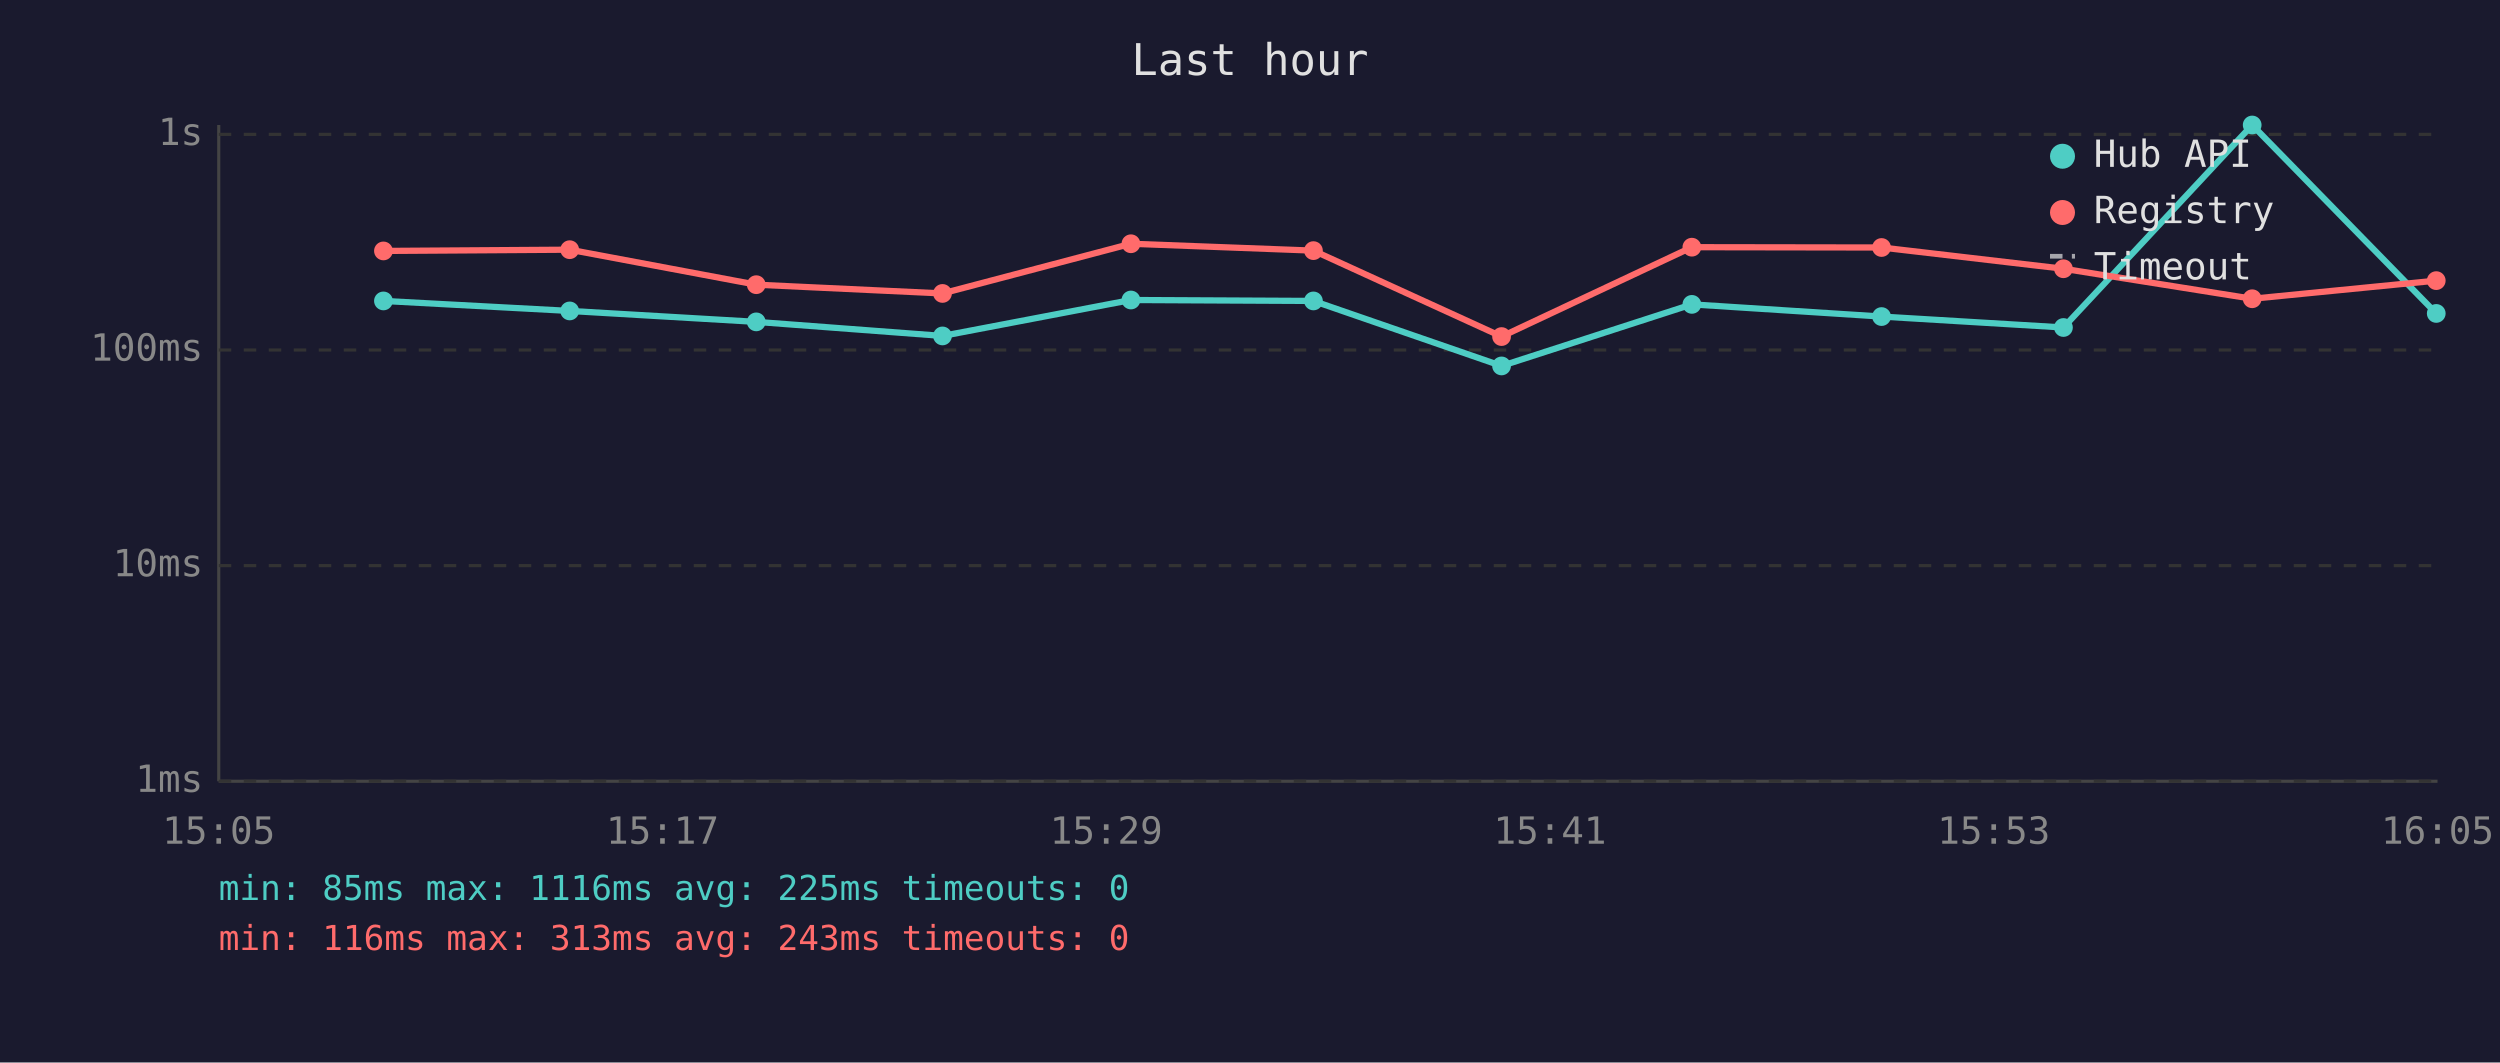
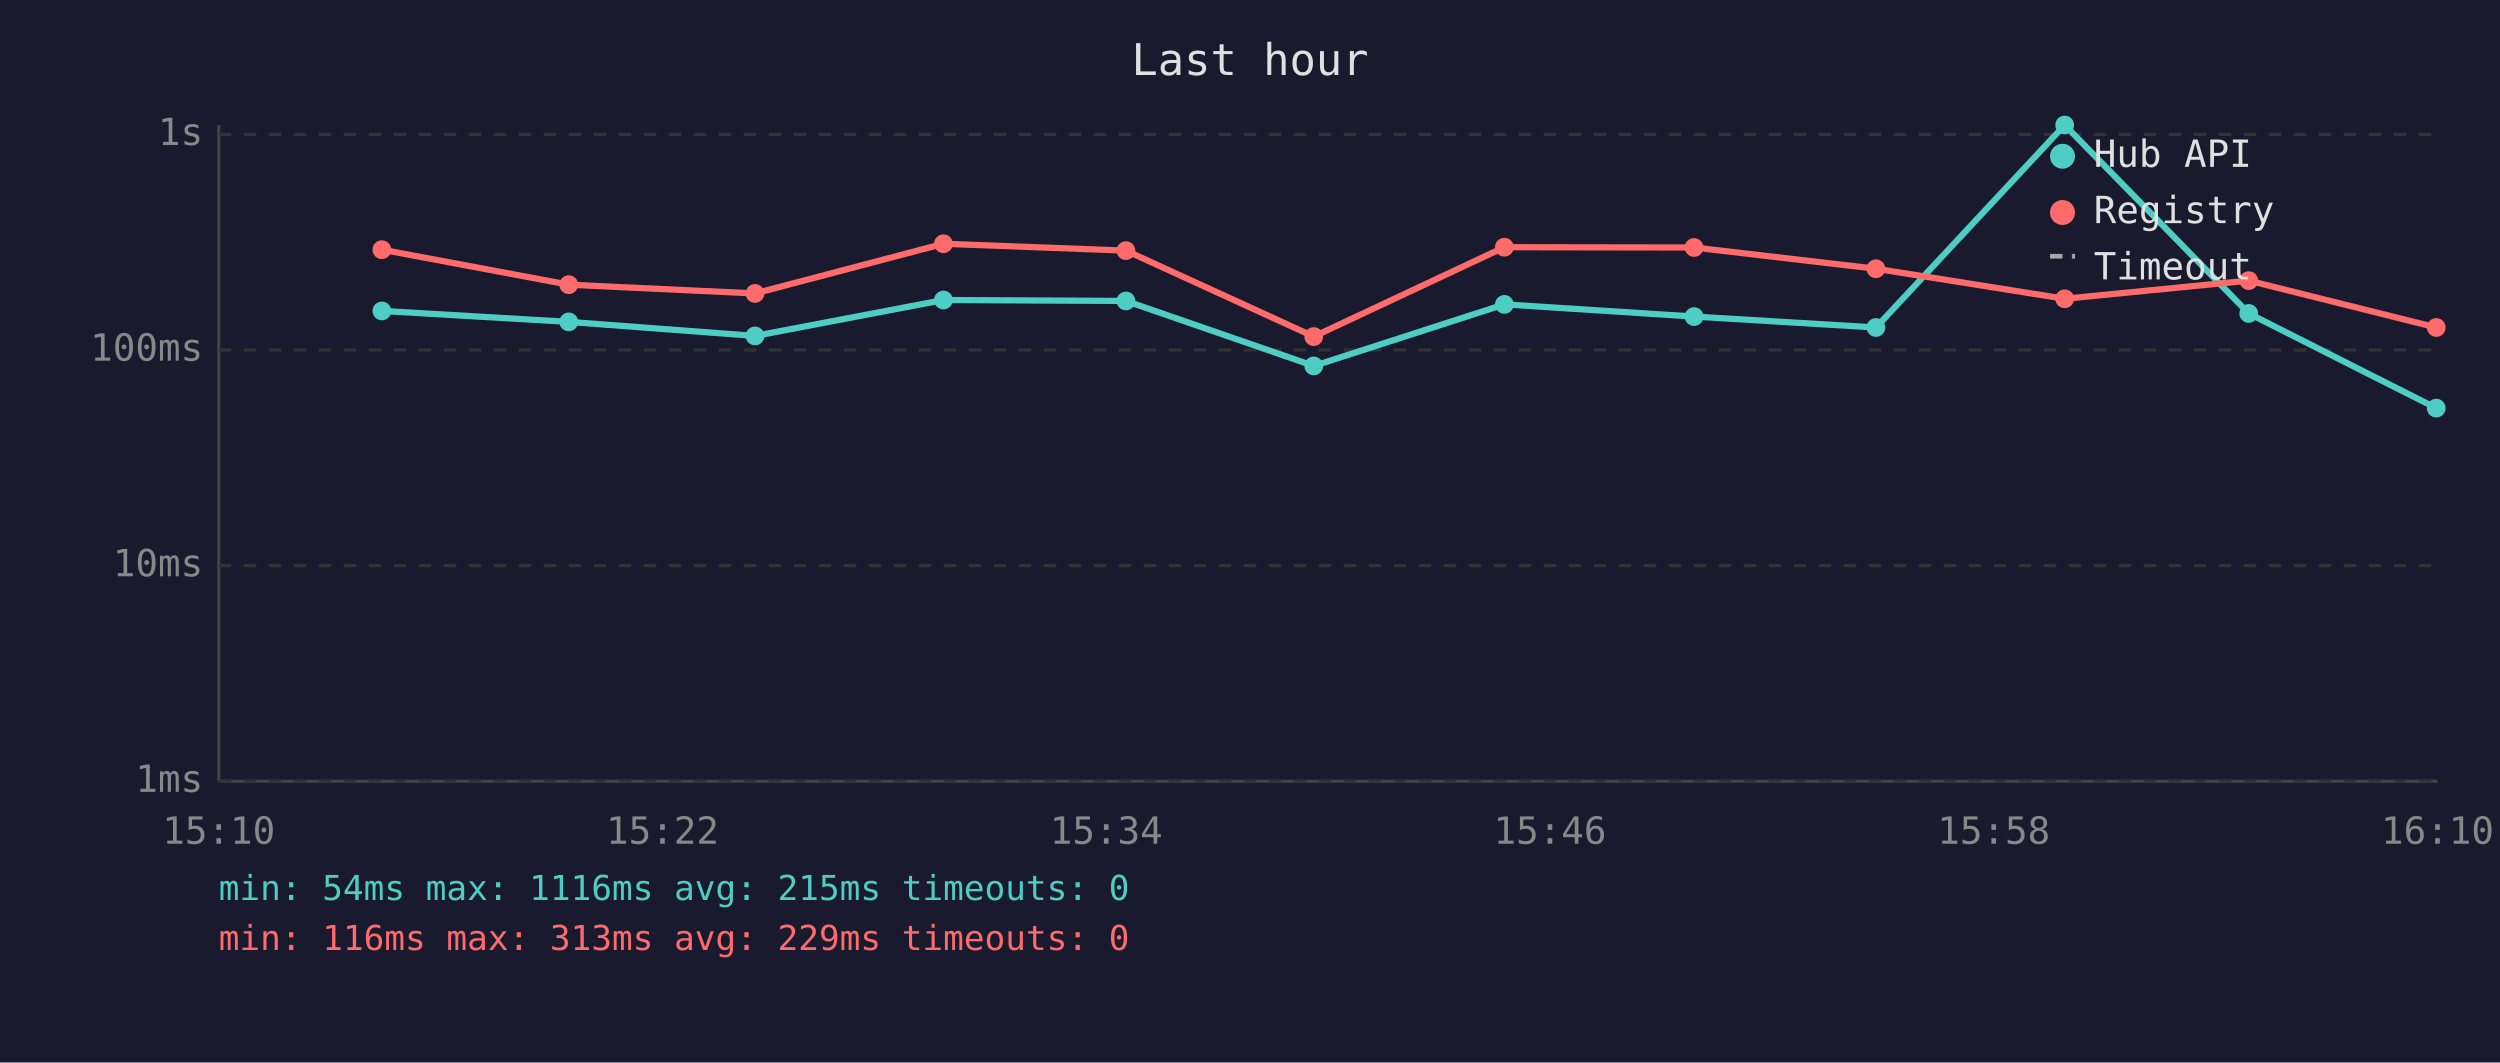
<svg xmlns="http://www.w3.org/2000/svg" viewBox="0 0 800 340" font-family="monospace" font-size="12">
  <rect width="800" height="340" fill="#1a1a2e" />
  <text x="400" y="24" fill="#e0e0e0" font-size="14" text-anchor="middle">Last hour</text>
  <line x1="70" y1="40" x2="70" y2="250" stroke="#444" stroke-width="1" />
  <line x1="70" y1="250" x2="780" y2="250" stroke="#444" stroke-width="1" />
  <line x1="70" y1="250" x2="780" y2="250" stroke="#333" stroke-width="1" stroke-dasharray="4" />
  <text x="65" y="250" fill="#888" text-anchor="end" dominant-baseline="middle">1ms</text>
  <line x1="70" y1="181" x2="780" y2="181" stroke="#333" stroke-width="1" stroke-dasharray="4" />
  <text x="65" y="181" fill="#888" text-anchor="end" dominant-baseline="middle">10ms</text>
  <line x1="70" y1="112" x2="780" y2="112" stroke="#333" stroke-width="1" stroke-dasharray="4" />
  <text x="65" y="112" fill="#888" text-anchor="end" dominant-baseline="middle">100ms</text>
  <line x1="70" y1="43" x2="780" y2="43" stroke="#333" stroke-width="1" stroke-dasharray="4" />
  <text x="65" y="43" fill="#888" text-anchor="end" dominant-baseline="middle">1s</text>
-   <text x="70" y="270" fill="#888" text-anchor="middle">15:05</text>
-   <text x="212" y="270" fill="#888" text-anchor="middle">15:17</text>
-   <text x="354" y="270" fill="#888" text-anchor="middle">15:29</text>
-   <text x="496" y="270" fill="#888" text-anchor="middle">15:41</text>
-   <text x="638" y="270" fill="#888" text-anchor="middle">15:53</text>
-   <text x="780" y="270" fill="#888" text-anchor="middle">16:05</text>
-   <polyline points="122.7,96.3 182.3,99.5 242.0,103.0 301.6,107.5 361.9,96.0 420.3,96.3 480.5,117.1 541.4,97.4 602.1,101.3 660.3,104.8 720.7,40.0 779.6,100.3" fill="none" stroke="#4ecdc4" stroke-width="2" opacity="1" />
-   <circle cx="122.7" cy="96.3" r="3" fill="#4ecdc4" />
-   <circle cx="182.3" cy="99.5" r="3" fill="#4ecdc4" />
-   <circle cx="242.0" cy="103.0" r="3" fill="#4ecdc4" />
-   <circle cx="301.6" cy="107.5" r="3" fill="#4ecdc4" />
-   <circle cx="361.9" cy="96.0" r="3" fill="#4ecdc4" />
-   <circle cx="420.3" cy="96.3" r="3" fill="#4ecdc4" />
-   <circle cx="480.5" cy="117.1" r="3" fill="#4ecdc4" />
-   <circle cx="541.4" cy="97.4" r="3" fill="#4ecdc4" />
-   <circle cx="602.1" cy="101.3" r="3" fill="#4ecdc4" />
-   <circle cx="660.3" cy="104.8" r="3" fill="#4ecdc4" />
-   <circle cx="720.7" cy="40.0" r="3" fill="#4ecdc4" />
-   <circle cx="779.6" cy="100.3" r="3" fill="#4ecdc4" />
-   <polyline points="122.7,80.3 182.3,79.9 242.0,91.1 301.6,93.9 361.9,78.0 420.3,80.2 480.5,107.7 541.4,79.1 602.1,79.2 660.3,86.0 720.7,95.6 779.6,89.8" fill="none" stroke="#ff6b6b" stroke-width="2" opacity="1" />
-   <circle cx="122.7" cy="80.3" r="3" fill="#ff6b6b" />
-   <circle cx="182.3" cy="79.9" r="3" fill="#ff6b6b" />
-   <circle cx="242.0" cy="91.1" r="3" fill="#ff6b6b" />
-   <circle cx="301.6" cy="93.9" r="3" fill="#ff6b6b" />
-   <circle cx="361.9" cy="78.0" r="3" fill="#ff6b6b" />
-   <circle cx="420.3" cy="80.2" r="3" fill="#ff6b6b" />
-   <circle cx="480.5" cy="107.7" r="3" fill="#ff6b6b" />
-   <circle cx="541.4" cy="79.1" r="3" fill="#ff6b6b" />
-   <circle cx="602.1" cy="79.2" r="3" fill="#ff6b6b" />
-   <circle cx="660.3" cy="86.0" r="3" fill="#ff6b6b" />
-   <circle cx="720.7" cy="95.6" r="3" fill="#ff6b6b" />
-   <circle cx="779.6" cy="89.8" r="3" fill="#ff6b6b" />
+   <text x="70" y="270" fill="#888" text-anchor="middle">15:10</text>
+   <text x="212" y="270" fill="#888" text-anchor="middle">15:22</text>
+   <text x="354" y="270" fill="#888" text-anchor="middle">15:34</text>
+   <text x="496" y="270" fill="#888" text-anchor="middle">15:46</text>
+   <text x="638" y="270" fill="#888" text-anchor="middle">15:58</text>
+   <text x="780" y="270" fill="#888" text-anchor="middle">16:10</text>
+   <polyline points="122.2,99.5 182.0,103.0 241.6,107.5 301.9,96.0 360.3,96.3 420.4,117.1 481.4,97.4 542.1,101.3 600.3,104.8 660.7,40.0 719.6,100.3 779.6,130.6" fill="none" stroke="#4ecdc4" stroke-width="2" opacity="1" />
+   <circle cx="122.2" cy="99.5" r="3" fill="#4ecdc4" />
+   <circle cx="182.0" cy="103.0" r="3" fill="#4ecdc4" />
+   <circle cx="241.6" cy="107.5" r="3" fill="#4ecdc4" />
+   <circle cx="301.9" cy="96.0" r="3" fill="#4ecdc4" />
+   <circle cx="360.3" cy="96.3" r="3" fill="#4ecdc4" />
+   <circle cx="420.4" cy="117.1" r="3" fill="#4ecdc4" />
+   <circle cx="481.4" cy="97.4" r="3" fill="#4ecdc4" />
+   <circle cx="542.1" cy="101.3" r="3" fill="#4ecdc4" />
+   <circle cx="600.3" cy="104.8" r="3" fill="#4ecdc4" />
+   <circle cx="660.7" cy="40.0" r="3" fill="#4ecdc4" />
+   <circle cx="719.6" cy="100.3" r="3" fill="#4ecdc4" />
+   <circle cx="779.6" cy="130.6" r="3" fill="#4ecdc4" />
+   <polyline points="122.2,79.9 182.0,91.1 241.6,93.9 301.9,78.0 360.3,80.2 420.4,107.7 481.4,79.1 542.1,79.2 600.3,86.0 660.7,95.6 719.6,89.8 779.6,104.8" fill="none" stroke="#ff6b6b" stroke-width="2" opacity="1" />
+   <circle cx="122.2" cy="79.9" r="3" fill="#ff6b6b" />
+   <circle cx="182.0" cy="91.1" r="3" fill="#ff6b6b" />
+   <circle cx="241.6" cy="93.9" r="3" fill="#ff6b6b" />
+   <circle cx="301.9" cy="78.0" r="3" fill="#ff6b6b" />
+   <circle cx="360.3" cy="80.2" r="3" fill="#ff6b6b" />
+   <circle cx="420.4" cy="107.7" r="3" fill="#ff6b6b" />
+   <circle cx="481.4" cy="79.1" r="3" fill="#ff6b6b" />
+   <circle cx="542.1" cy="79.2" r="3" fill="#ff6b6b" />
+   <circle cx="600.3" cy="86.0" r="3" fill="#ff6b6b" />
+   <circle cx="660.7" cy="95.6" r="3" fill="#ff6b6b" />
+   <circle cx="719.6" cy="89.8" r="3" fill="#ff6b6b" />
+   <circle cx="779.6" cy="104.8" r="3" fill="#ff6b6b" />
  <circle cx="660" cy="50" r="4" fill="#4ecdc4" />
  <text x="670" y="50" fill="#e0e0e0" dominant-baseline="middle">Hub API</text>
  <circle cx="660" cy="68" r="4" fill="#ff6b6b" />
  <text x="670" y="68" fill="#e0e0e0" dominant-baseline="middle">Registry</text>
  <line x1="656" y1="82" x2="664" y2="82" stroke="#e0e0e0" stroke-width="1.5" stroke-dasharray="4,3" opacity="0.7" />
  <text x="670" y="86" fill="#e0e0e0" dominant-baseline="middle">Timeout</text>
-   <text x="70" y="288" fill="#4ecdc4" font-size="11">min: 85ms  max: 1116ms  avg: 225ms  timeouts: 0</text>
-   <text x="70" y="304" fill="#ff6b6b" font-size="11">min: 116ms  max: 313ms  avg: 243ms  timeouts: 0</text>
+   <text x="70" y="288" fill="#4ecdc4" font-size="11">min: 54ms  max: 1116ms  avg: 215ms  timeouts: 0</text>
+   <text x="70" y="304" fill="#ff6b6b" font-size="11">min: 116ms  max: 313ms  avg: 229ms  timeouts: 0</text>
</svg>
